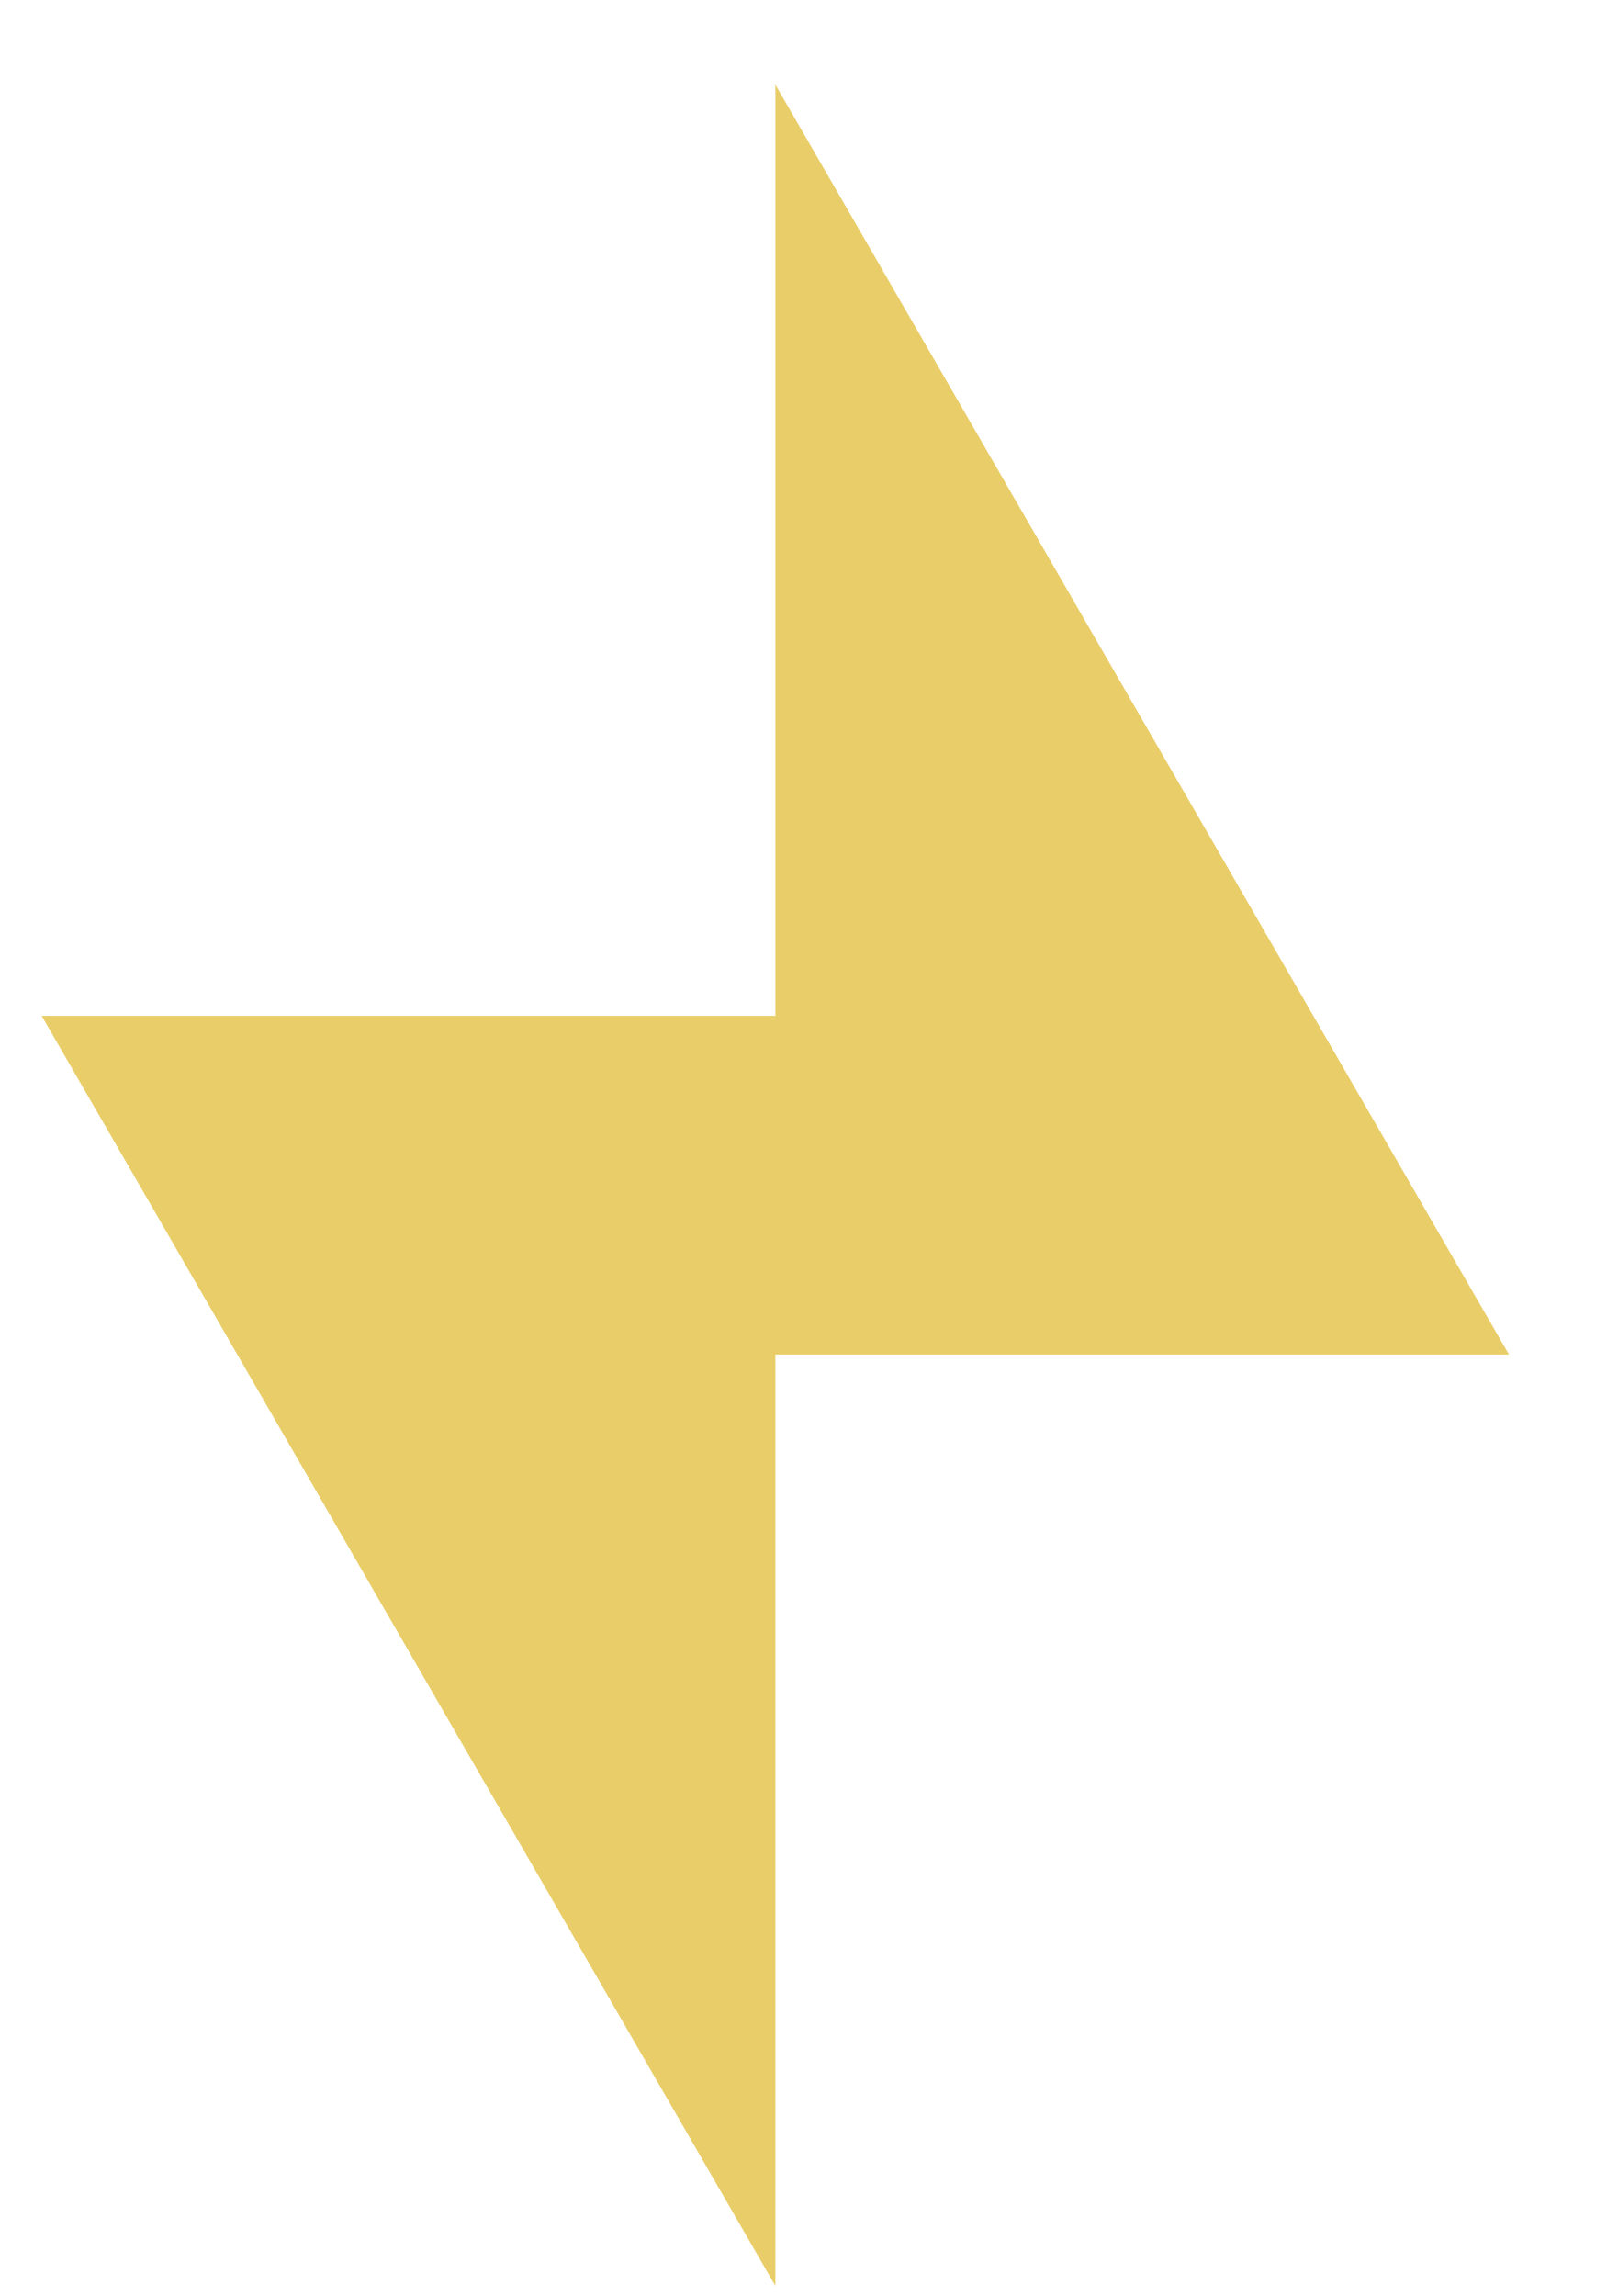
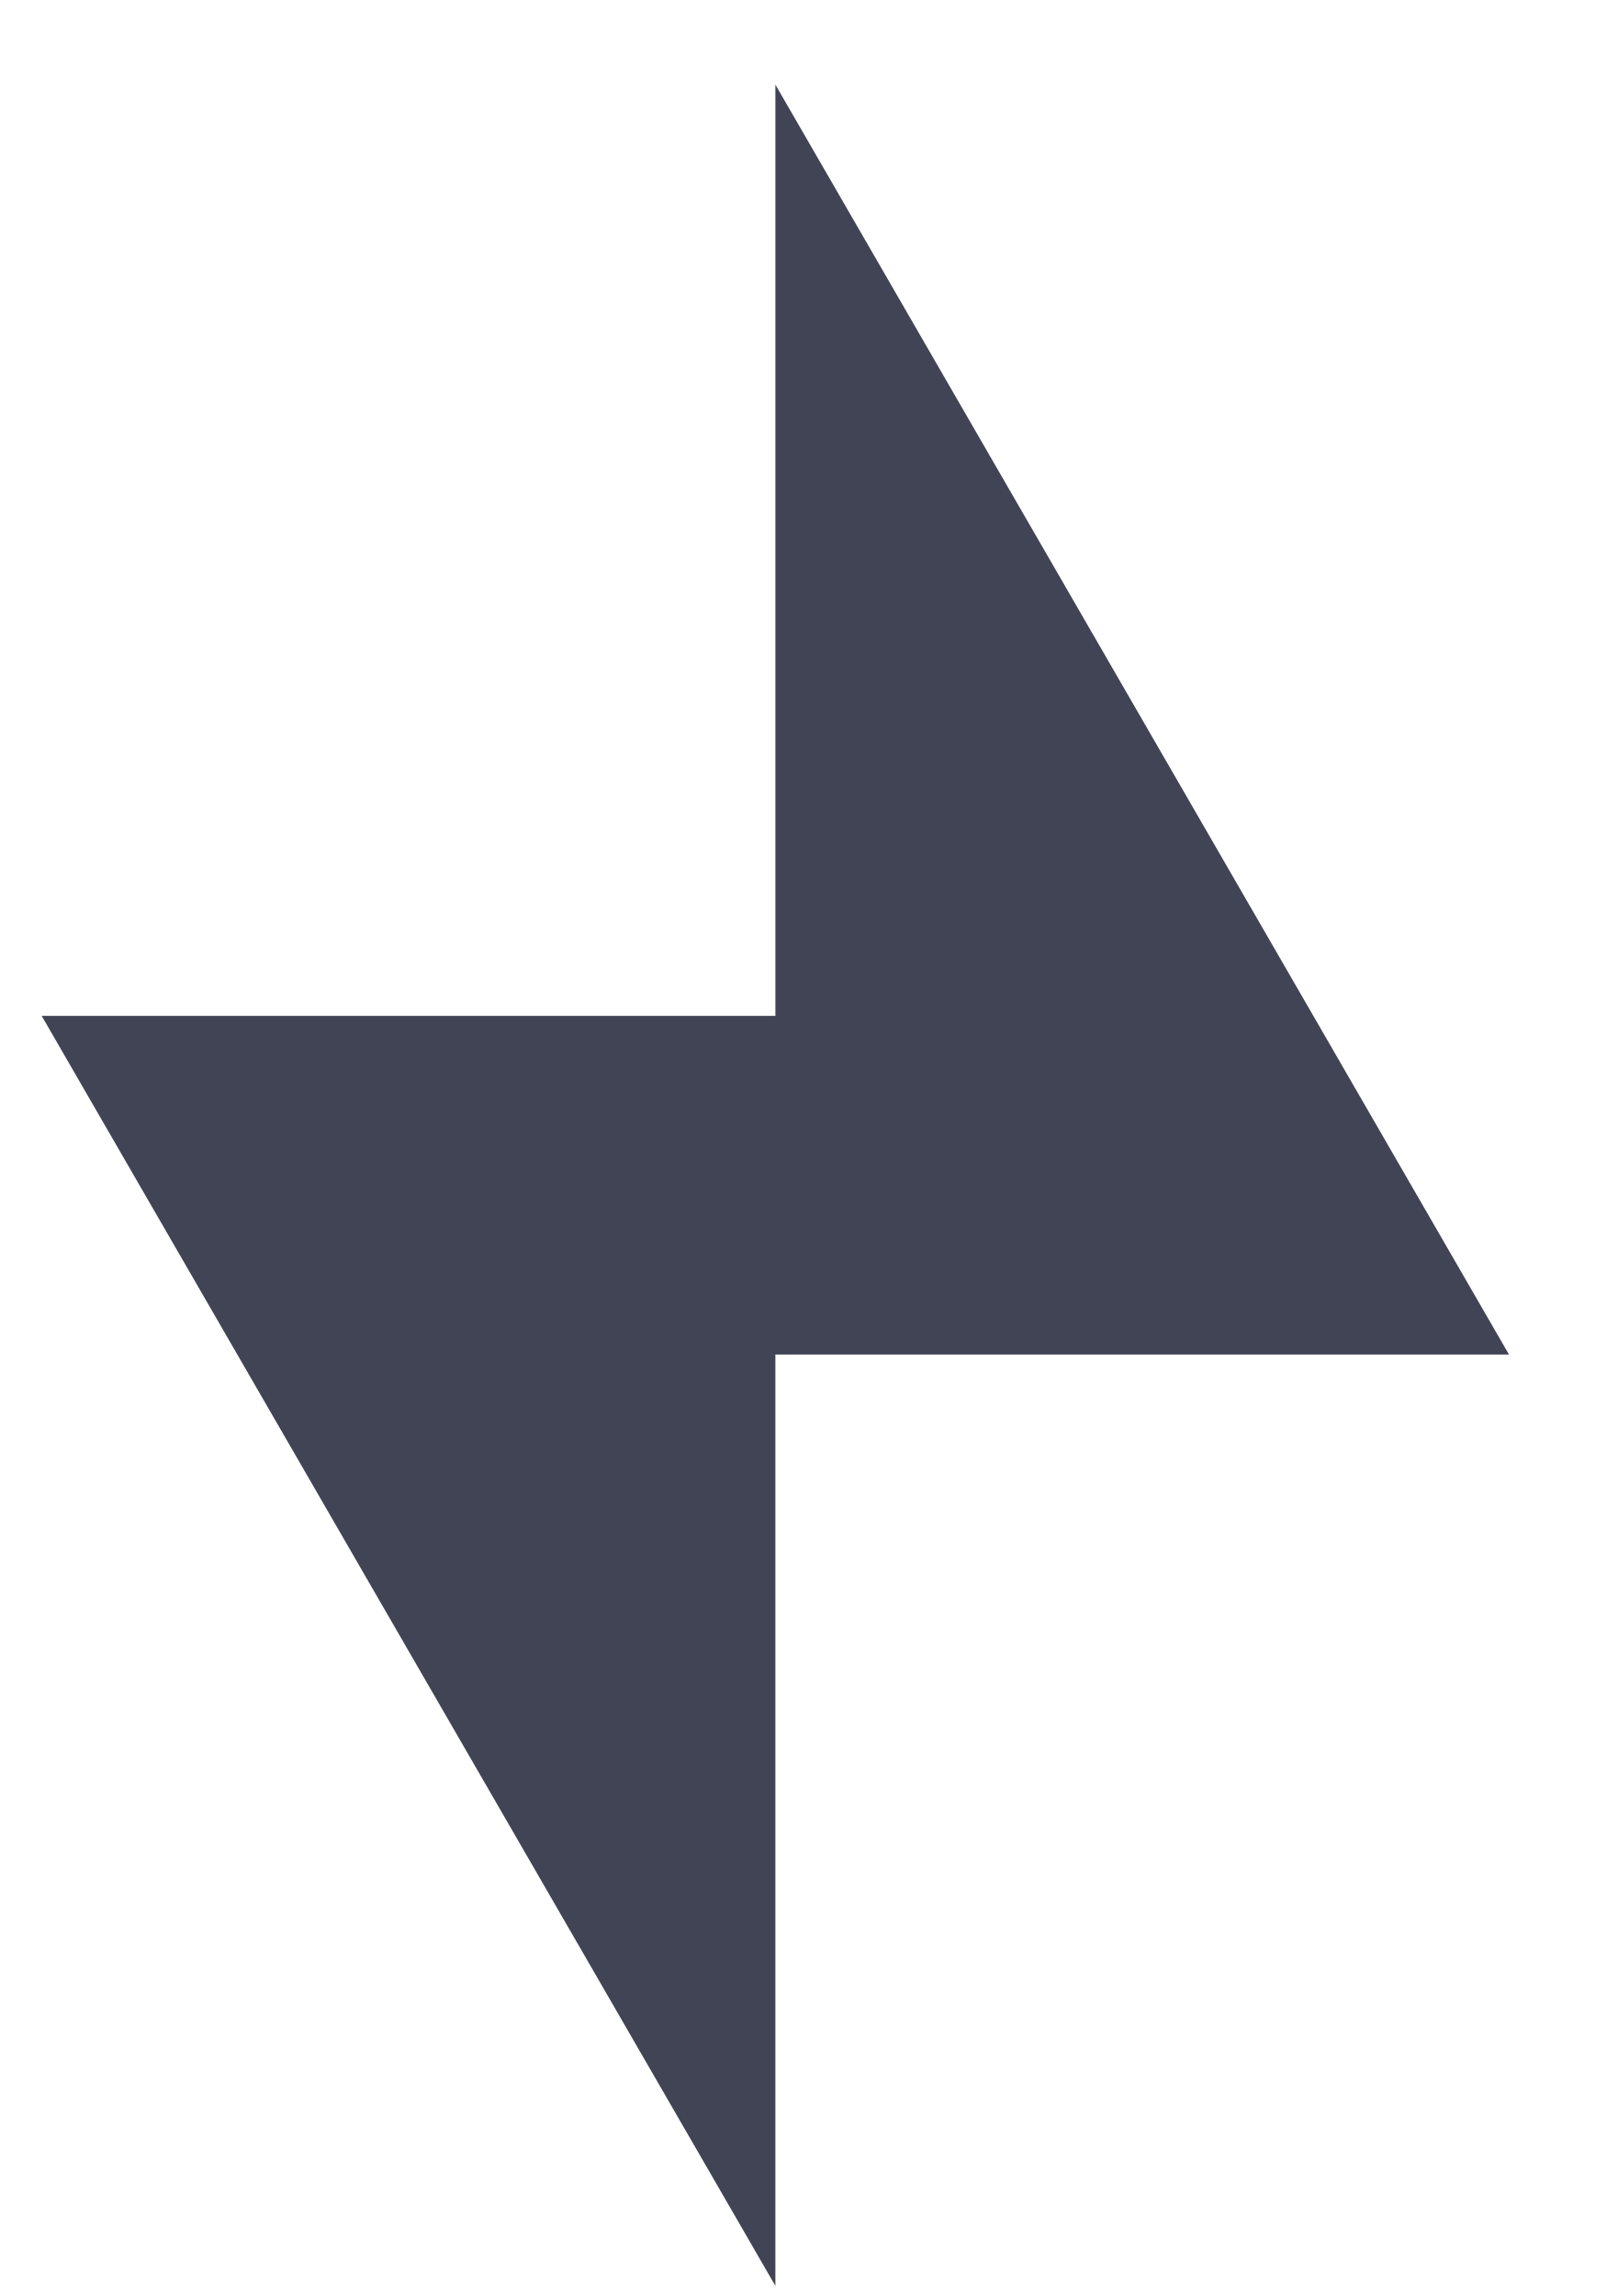
<svg xmlns="http://www.w3.org/2000/svg" width="14" height="20" viewBox="0 0 14 20" fill="none">
-   <path d="M6.755 11.799H13.146L6.755 0.737V8.849H0.363L6.755 19.912V11.799Z" fill="#E9CD68" />
+   <path d="M6.755 11.799H13.146L6.755 0.737V8.849H0.363L6.755 19.912V11.799Z" fill="#404455" />
</svg>
